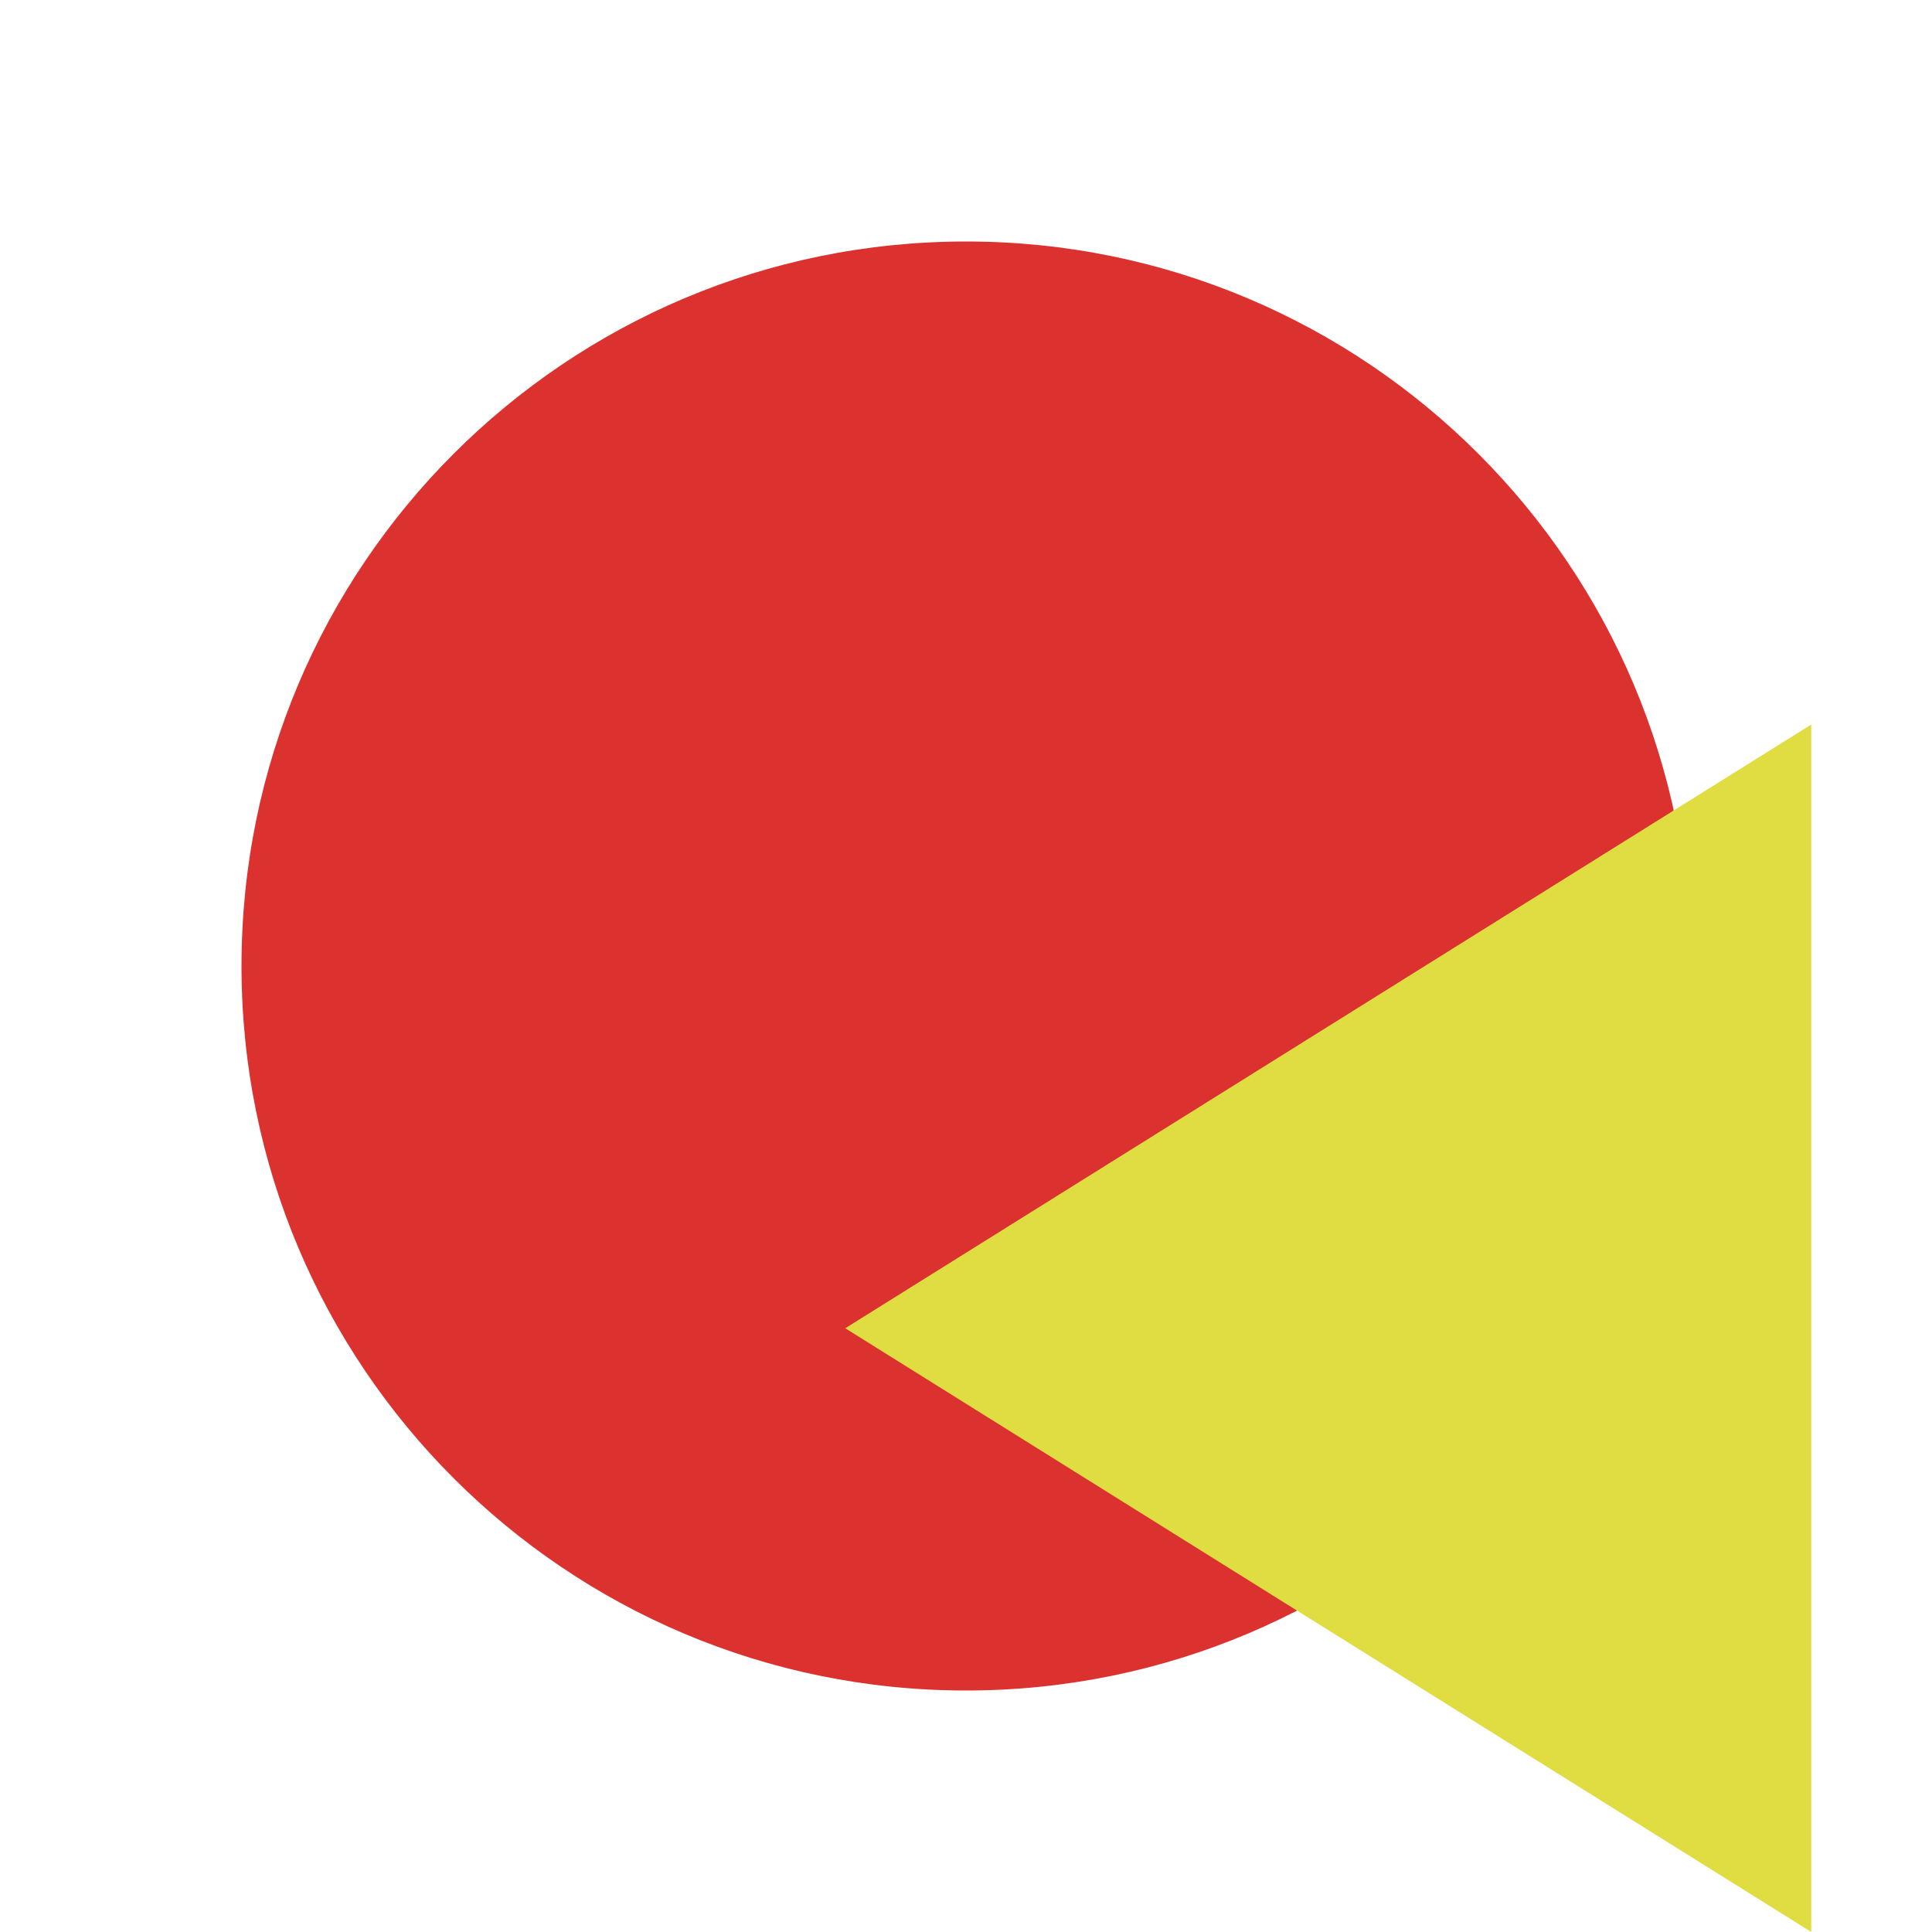
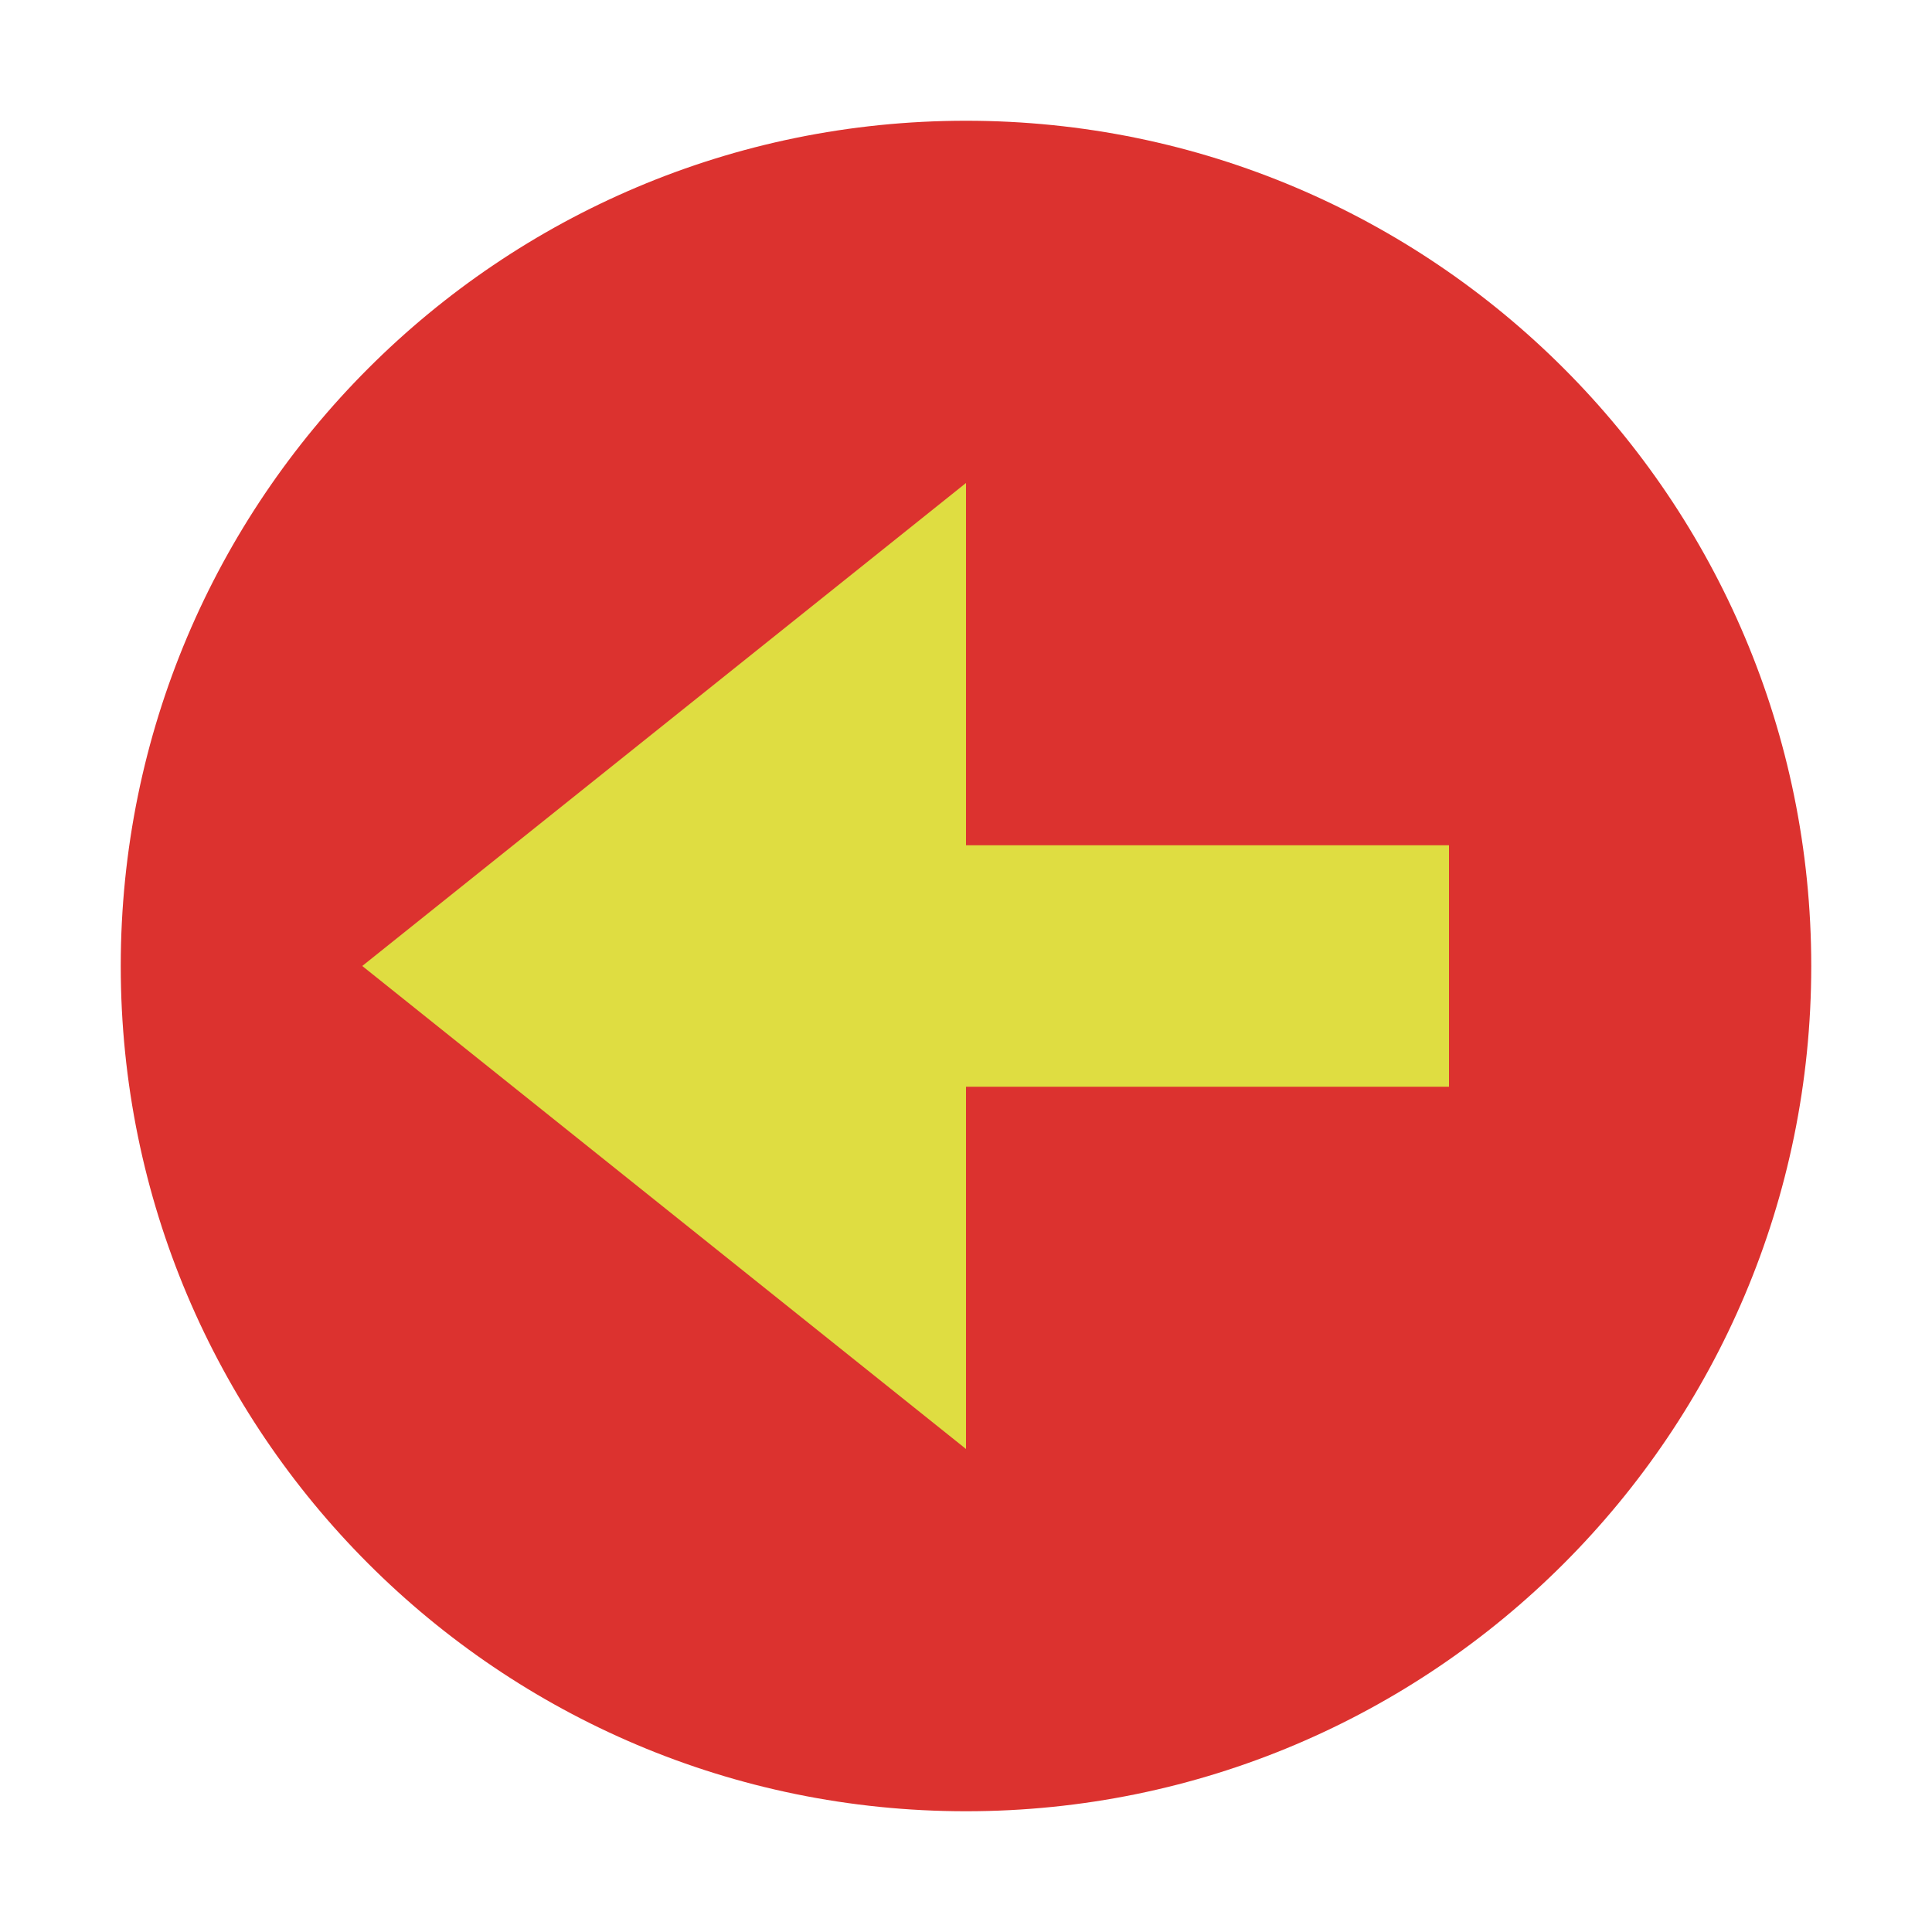
- <svg xmlns="http://www.w3.org/2000/svg" width="16" viewBox="0 0 16 16" height="16" id="svg2" version="1.1">
-   <defs id="defs8" />
-   <path style="fill:#dc322f;fill-rule:evenodd" d="m 14,8 a 6,6 0 0 1 -12,0 6,6 0 1 1 12,0 z" id="path4" />
-   <path style="fill:#dfdd41;fill-opacity:1" d="M 15,6 15,16 7,11 Z" id="path4-2" />
+ <svg xmlns="http://www.w3.org/2000/svg" viewBox="0 0 16 16" id="svg2" version="1.1">
+   <defs id="defs10" />
+   <path d="M 15,8 A 7,7 0 0 1 1,8 7,7 0 1 1 15,8 Z" style="fill:#dc322f;fill-rule:evenodd" id="path4" />
+   <path style="opacity:1;fill:#dfdd41;fill-opacity:1;stroke:none;stroke-width:3;stroke-linecap:square;stroke-linejoin:bevel;stroke-miterlimit:4;stroke-dasharray:none;stroke-opacity:1" d="M 8,4 3,8 8,12 Z" id="rect4140" />
+   <rect style="opacity:1;fill:#dfdd41;fill-opacity:1;stroke:none;stroke-width:2;stroke-linecap:butt;stroke-linejoin:miter;stroke-miterlimit:4;stroke-dasharray:none;stroke-opacity:1" id="rect4148" width="5" height="2" x="-12" y="7" transform="scale(-1,1)" />
</svg>
